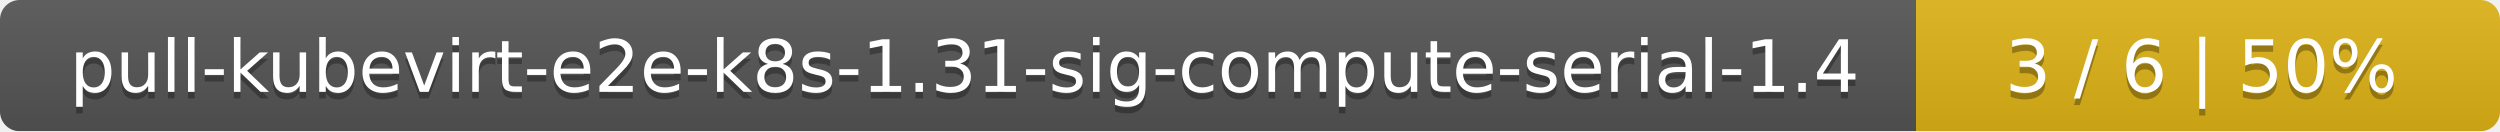
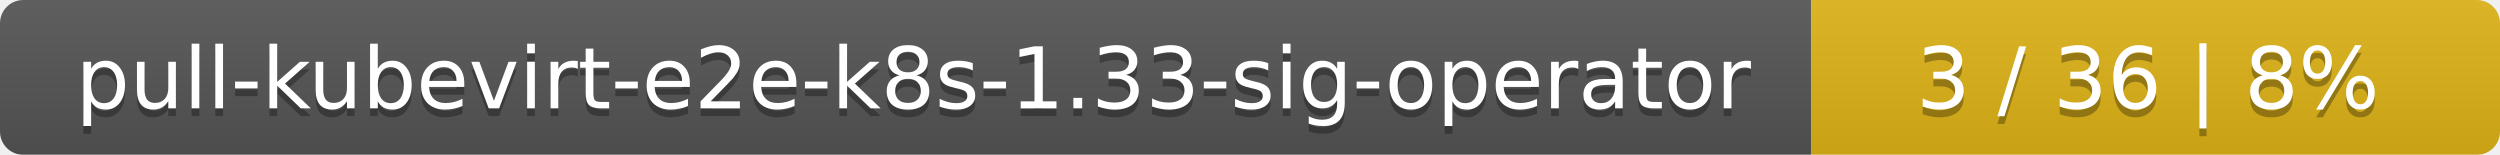
- <svg xmlns="http://www.w3.org/2000/svg" width="381" height="20">
+ <svg xmlns="http://www.w3.org/2000/svg" width="323" height="20">
  <linearGradient id="smooth" x2="0" y2="100%">
    <stop offset="0" stop-color="#bbb" stop-opacity=".1" />
    <stop offset="1" stop-opacity=".1" />
  </linearGradient>
  <mask id="round">
-     <rect width="381" height="20" rx="3" fill="#fff" />
+     <rect width="323" height="20" rx="3" fill="#fff" />
  </mask>
  <g mask="url(#round)">
-     <rect width="292" height="20" fill="#555" />
-     <rect x="292" width="89" height="20" fill="#dfb317" />
-     <rect width="381" height="20" fill="url(#smooth)" />
+     <rect width="234" height="20" fill="#555" />
+     <rect x="234" width="89" height="20" fill="#dfb317" />
+     <rect width="323" height="20" fill="url(#smooth)" />
  </g>
  <g fill="#fff" text-anchor="middle" font-family="DejaVu Sans,Verdana,Geneva,sans-serif" font-size="11">
-     <text x="147" y="15" fill="#010101" fill-opacity=".3">pull-kubevirt-e2e-k8s-1.31-sig-compute-serial-1.4</text>
-     <text x="147" y="14">pull-kubevirt-e2e-k8s-1.31-sig-compute-serial-1.4</text>
-     <text x="335.5" y="15" fill="#010101" fill-opacity=".3">3 / 6    |    50%</text>
-     <text x="335.5" y="14">3 / 6    |    50%</text>
+     <text x="118" y="15" fill="#010101" fill-opacity=".3">pull-kubevirt-e2e-k8s-1.33-sig-operator</text>
+     <text x="118" y="14">pull-kubevirt-e2e-k8s-1.33-sig-operator</text>
+     <text x="277.5" y="15" fill="#010101" fill-opacity=".3">3 / 36    |    8%</text>
+     <text x="277.5" y="14">3 / 36    |    8%</text>
  </g>
</svg>
